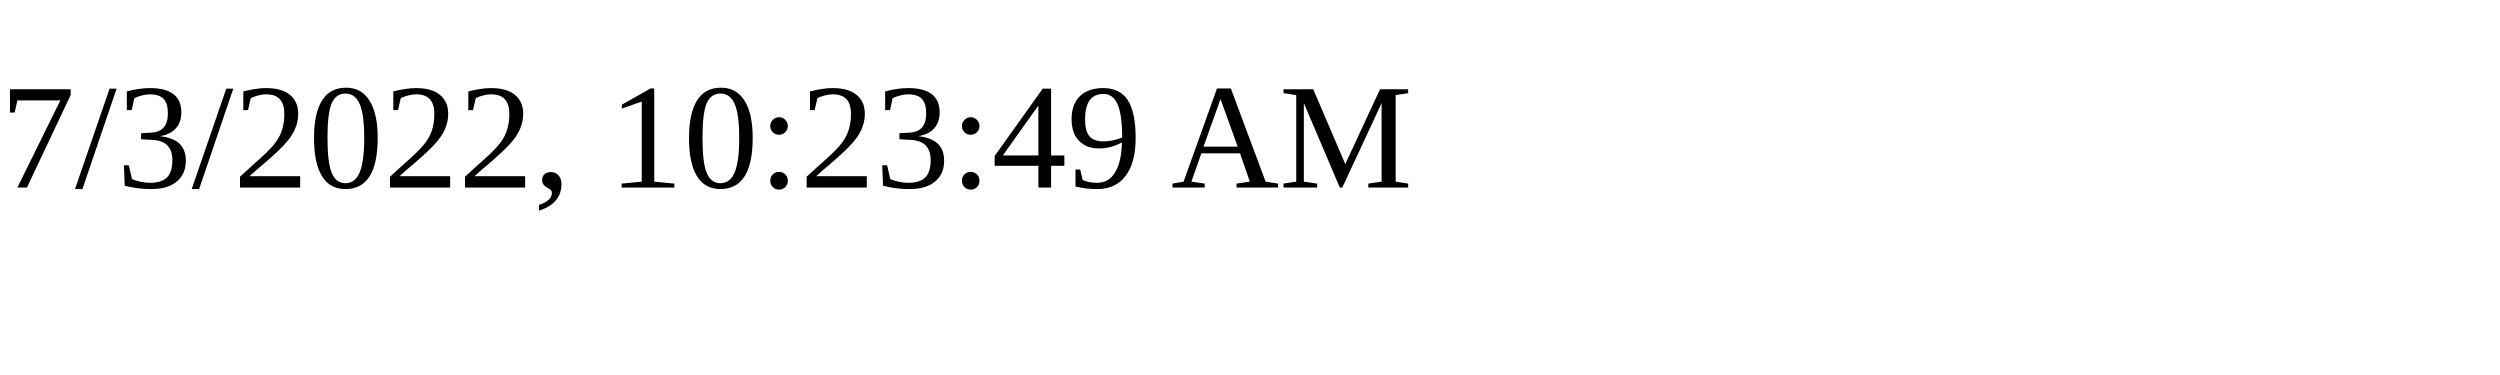
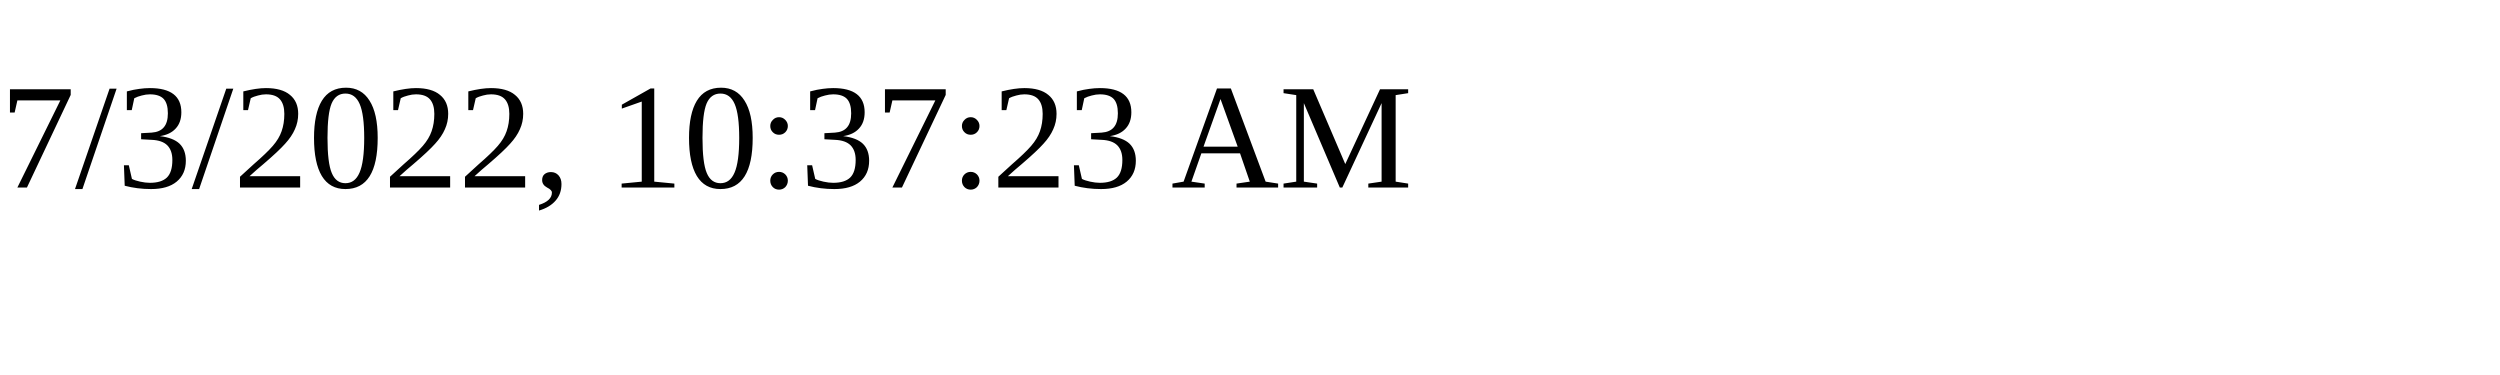
<svg xmlns="http://www.w3.org/2000/svg" height="30" width="200">
-   <text x="0" y="15">7/3/2022, 10:23:49 AM</text>
+   <text x="0" y="15">7/3/2022, 10:37:23 AM</text>
</svg>
